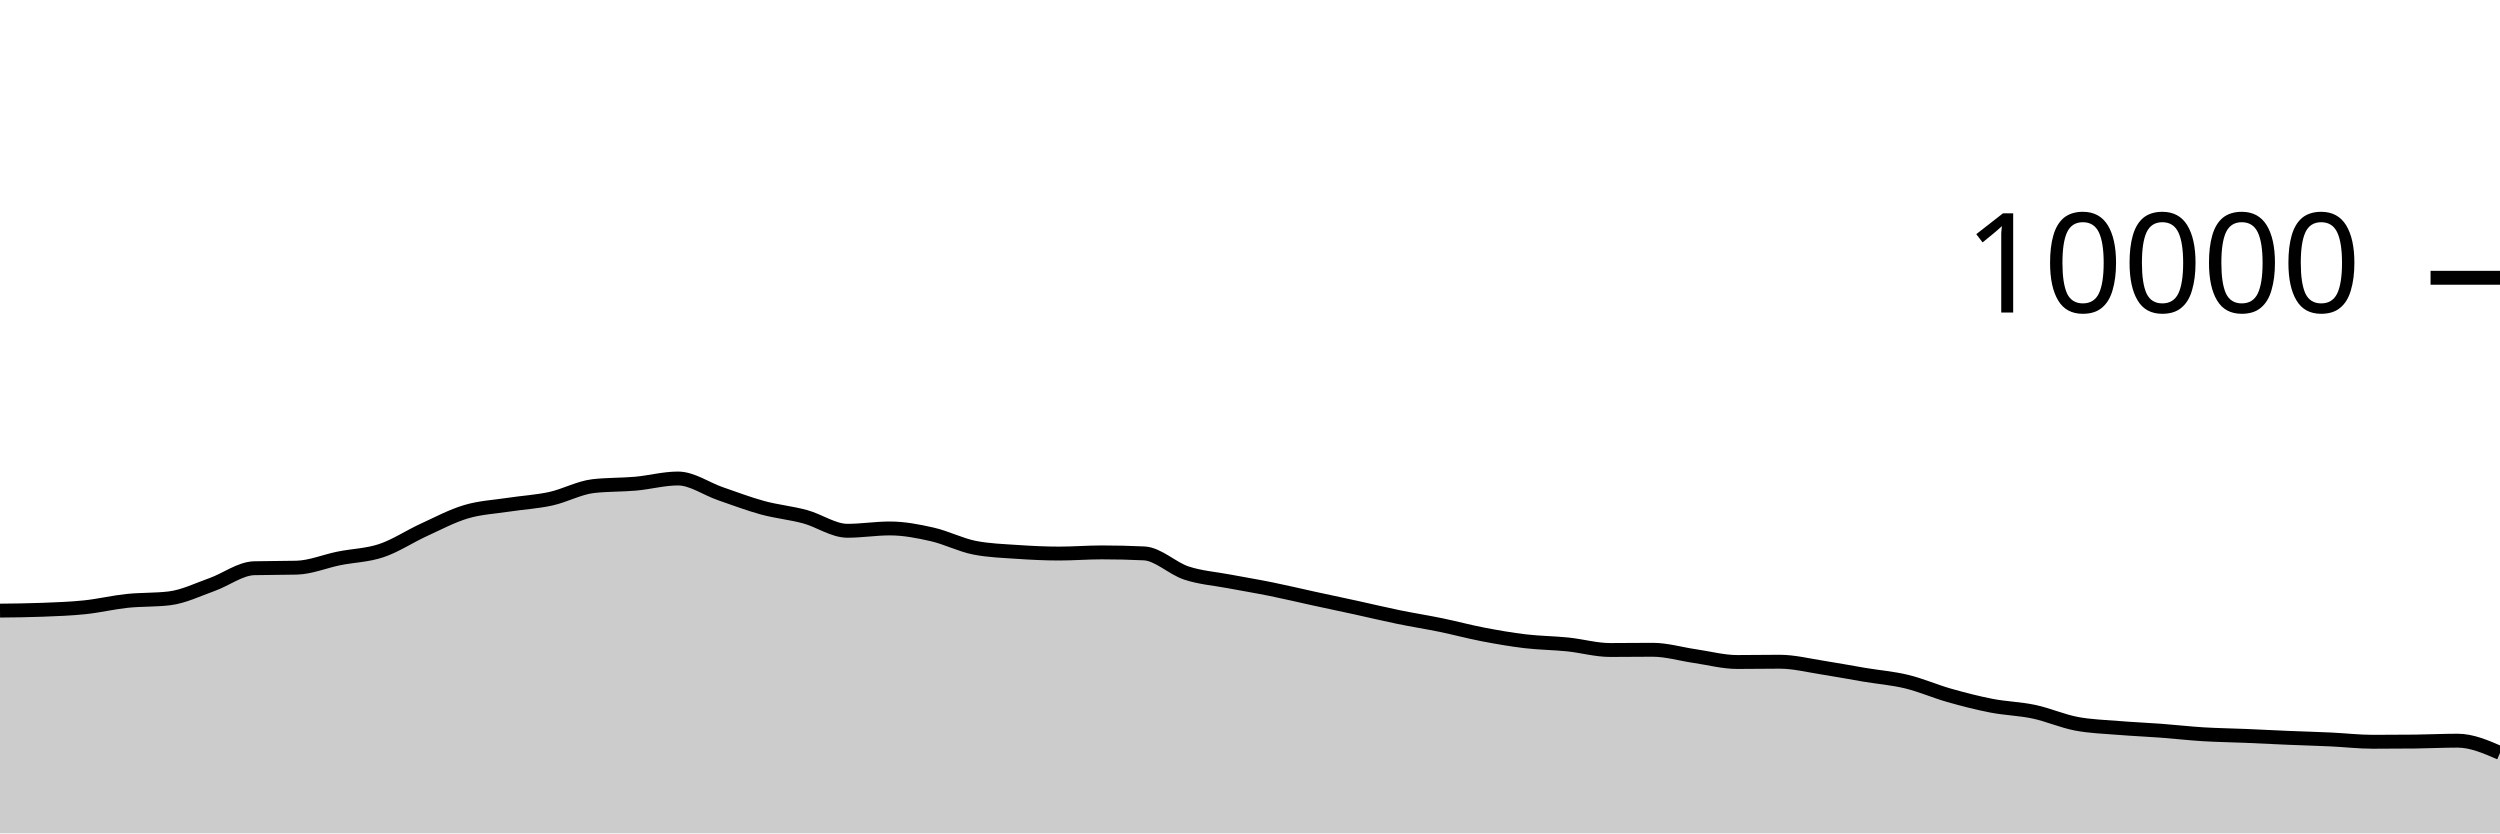
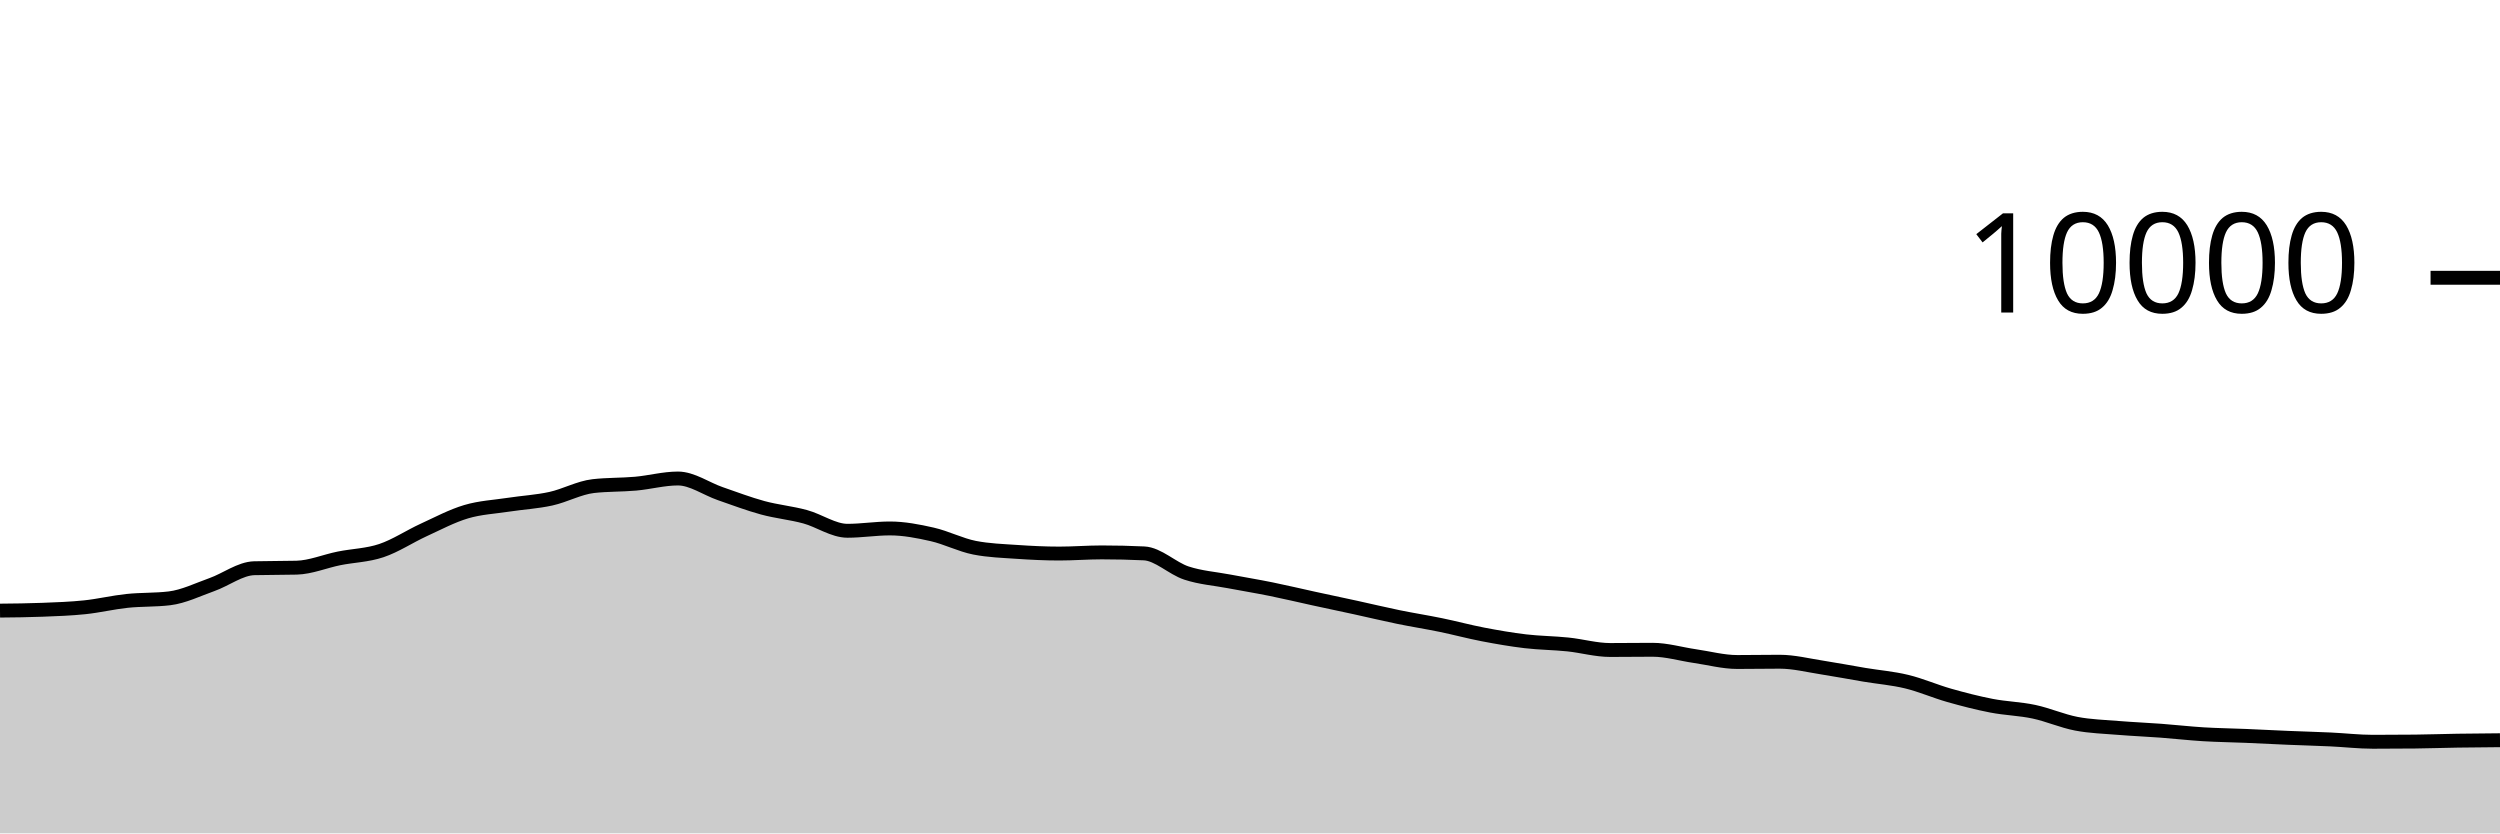
<svg xmlns="http://www.w3.org/2000/svg" viewBox="0 0 180 60">
  <g transform="translate(0,20)">
-     <path class="area" fill="rgba(0, 0, 0, 0.2)" d="M0,23.964C1.017,23.954,2.034,23.944,3.051,23.904C4.068,23.864,5.085,23.831,6.102,23.724C7.119,23.617,8.136,23.371,9.153,23.264C10.169,23.157,11.186,23.203,12.203,23.08C13.22,22.957,14.237,22.453,15.254,22.092C16.271,21.731,17.288,20.939,18.305,20.912C19.322,20.885,20.339,20.899,21.356,20.872C22.373,20.845,23.39,20.409,24.407,20.204C25.424,19.999,26.441,19.985,27.458,19.644C28.475,19.303,29.492,18.623,30.508,18.156C31.525,17.689,32.542,17.147,33.559,16.844C34.576,16.541,35.593,16.496,36.61,16.34C37.627,16.184,38.644,16.131,39.661,15.908C40.678,15.685,41.695,15.117,42.712,15C43.729,14.883,44.746,14.915,45.763,14.824C46.78,14.733,47.797,14.452,48.814,14.452C49.831,14.452,50.847,15.193,51.864,15.544C52.881,15.895,53.898,16.283,54.915,16.56C55.932,16.837,56.949,16.928,57.966,17.204C58.983,17.48,60,18.216,61.017,18.216C62.034,18.216,63.051,18.048,64.068,18.048C65.085,18.048,66.102,18.245,67.119,18.476C68.136,18.707,69.153,19.236,70.169,19.436C71.186,19.636,72.203,19.666,73.22,19.736C74.237,19.806,75.254,19.856,76.271,19.856C77.288,19.856,78.305,19.772,79.322,19.772C80.339,19.772,81.356,19.796,82.373,19.844C83.39,19.892,84.407,20.925,85.424,21.26C86.441,21.595,87.458,21.663,88.475,21.856C89.492,22.049,90.508,22.214,91.525,22.42C92.542,22.626,93.559,22.871,94.576,23.092C95.593,23.313,96.61,23.526,97.627,23.748C98.644,23.97,99.661,24.215,100.678,24.424C101.695,24.633,102.712,24.791,103.729,25C104.746,25.209,105.763,25.485,106.78,25.68C107.797,25.875,108.814,26.052,109.831,26.172C110.847,26.292,111.864,26.295,112.881,26.4C113.898,26.505,114.915,26.8,115.932,26.8C116.949,26.8,117.966,26.784,118.983,26.784C120,26.784,121.017,27.093,122.034,27.24C123.051,27.387,124.068,27.664,125.085,27.664C126.102,27.664,127.119,27.644,128.136,27.644C129.153,27.644,130.169,27.903,131.186,28.06C132.203,28.217,133.22,28.414,134.237,28.584C135.254,28.754,136.271,28.833,137.288,29.08C138.305,29.327,139.322,29.775,140.339,30.064C141.356,30.353,142.373,30.615,143.39,30.812C144.407,31.009,145.424,31.028,146.441,31.244C147.458,31.46,148.475,31.913,149.492,32.108C150.508,32.303,151.525,32.328,152.542,32.412C153.559,32.496,154.576,32.536,155.593,32.612C156.61,32.688,157.627,32.806,158.644,32.868C159.661,32.93,160.678,32.941,161.695,32.984C162.712,33.027,163.729,33.081,164.746,33.124C165.763,33.167,166.78,33.193,167.797,33.24C168.814,33.287,169.831,33.408,170.847,33.408C171.864,33.408,172.881,33.403,173.898,33.392C174.915,33.381,175.932,33.328,176.949,33.328C177.966,33.328,178.983,33.77,180,34.212L180,40C178.983,40,177.966,40,176.949,40C175.932,40,174.915,40,173.898,40C172.881,40,171.864,40,170.847,40C169.831,40,168.814,40,167.797,40C166.78,40,165.763,40,164.746,40C163.729,40,162.712,40,161.695,40C160.678,40,159.661,40,158.644,40C157.627,40,156.61,40,155.593,40C154.576,40,153.559,40,152.542,40C151.525,40,150.508,40,149.492,40C148.475,40,147.458,40,146.441,40C145.424,40,144.407,40,143.39,40C142.373,40,141.356,40,140.339,40C139.322,40,138.305,40,137.288,40C136.271,40,135.254,40,134.237,40C133.22,40,132.203,40,131.186,40C130.169,40,129.153,40,128.136,40C127.119,40,126.102,40,125.085,40C124.068,40,123.051,40,122.034,40C121.017,40,120,40,118.983,40C117.966,40,116.949,40,115.932,40C114.915,40,113.898,40,112.881,40C111.864,40,110.847,40,109.831,40C108.814,40,107.797,40,106.78,40C105.763,40,104.746,40,103.729,40C102.712,40,101.695,40,100.678,40C99.661,40,98.644,40,97.627,40C96.61,40,95.593,40,94.576,40C93.559,40,92.542,40,91.525,40C90.508,40,89.492,40,88.475,40C87.458,40,86.441,40,85.424,40C84.407,40,83.39,40,82.373,40C81.356,40,80.339,40,79.322,40C78.305,40,77.288,40,76.271,40C75.254,40,74.237,40,73.22,40C72.203,40,71.186,40,70.169,40C69.153,40,68.136,40,67.119,40C66.102,40,65.085,40,64.068,40C63.051,40,62.034,40,61.017,40C60,40,58.983,40,57.966,40C56.949,40,55.932,40,54.915,40C53.898,40,52.881,40,51.864,40C50.847,40,49.831,40,48.814,40C47.797,40,46.78,40,45.763,40C44.746,40,43.729,40,42.712,40C41.695,40,40.678,40,39.661,40C38.644,40,37.627,40,36.61,40C35.593,40,34.576,40,33.559,40C32.542,40,31.525,40,30.508,40C29.492,40,28.475,40,27.458,40C26.441,40,25.424,40,24.407,40C23.39,40,22.373,40,21.356,40C20.339,40,19.322,40,18.305,40C17.288,40,16.271,40,15.254,40C14.237,40,13.22,40,12.203,40C11.186,40,10.169,40,9.153,40C8.136,40,7.119,40,6.102,40C5.085,40,4.068,40,3.051,40C2.034,40,1.017,40,0,40Z" />
-     <path class="line" stroke="black" fill="none" d="M0,23.964C1.017,23.954,2.034,23.944,3.051,23.904C4.068,23.864,5.085,23.831,6.102,23.724C7.119,23.617,8.136,23.371,9.153,23.264C10.169,23.157,11.186,23.203,12.203,23.08C13.22,22.957,14.237,22.453,15.254,22.092C16.271,21.731,17.288,20.939,18.305,20.912C19.322,20.885,20.339,20.899,21.356,20.872C22.373,20.845,23.39,20.409,24.407,20.204C25.424,19.999,26.441,19.985,27.458,19.644C28.475,19.303,29.492,18.623,30.508,18.156C31.525,17.689,32.542,17.147,33.559,16.844C34.576,16.541,35.593,16.496,36.61,16.34C37.627,16.184,38.644,16.131,39.661,15.908C40.678,15.685,41.695,15.117,42.712,15C43.729,14.883,44.746,14.915,45.763,14.824C46.78,14.733,47.797,14.452,48.814,14.452C49.831,14.452,50.847,15.193,51.864,15.544C52.881,15.895,53.898,16.283,54.915,16.56C55.932,16.837,56.949,16.928,57.966,17.204C58.983,17.48,60,18.216,61.017,18.216C62.034,18.216,63.051,18.048,64.068,18.048C65.085,18.048,66.102,18.245,67.119,18.476C68.136,18.707,69.153,19.236,70.169,19.436C71.186,19.636,72.203,19.666,73.22,19.736C74.237,19.806,75.254,19.856,76.271,19.856C77.288,19.856,78.305,19.772,79.322,19.772C80.339,19.772,81.356,19.796,82.373,19.844C83.39,19.892,84.407,20.925,85.424,21.26C86.441,21.595,87.458,21.663,88.475,21.856C89.492,22.049,90.508,22.214,91.525,22.42C92.542,22.626,93.559,22.871,94.576,23.092C95.593,23.313,96.61,23.526,97.627,23.748C98.644,23.97,99.661,24.215,100.678,24.424C101.695,24.633,102.712,24.791,103.729,25C104.746,25.209,105.763,25.485,106.78,25.68C107.797,25.875,108.814,26.052,109.831,26.172C110.847,26.292,111.864,26.295,112.881,26.4C113.898,26.505,114.915,26.8,115.932,26.8C116.949,26.8,117.966,26.784,118.983,26.784C120,26.784,121.017,27.093,122.034,27.24C123.051,27.387,124.068,27.664,125.085,27.664C126.102,27.664,127.119,27.644,128.136,27.644C129.153,27.644,130.169,27.903,131.186,28.06C132.203,28.217,133.22,28.414,134.237,28.584C135.254,28.754,136.271,28.833,137.288,29.08C138.305,29.327,139.322,29.775,140.339,30.064C141.356,30.353,142.373,30.615,143.39,30.812C144.407,31.009,145.424,31.028,146.441,31.244C147.458,31.46,148.475,31.913,149.492,32.108C150.508,32.303,151.525,32.328,152.542,32.412C153.559,32.496,154.576,32.536,155.593,32.612C156.61,32.688,157.627,32.806,158.644,32.868C159.661,32.93,160.678,32.941,161.695,32.984C162.712,33.027,163.729,33.081,164.746,33.124C165.763,33.167,166.78,33.193,167.797,33.24C168.814,33.287,169.831,33.408,170.847,33.408C171.864,33.408,172.881,33.403,173.898,33.392C174.915,33.381,175.932,33.328,176.949,33.328C177.966,33.328,178.983,33.77,180,34.212" />
+     <path class="area" fill="rgba(0, 0, 0, 0.2)" d="M0,23.964C1.017,23.954,2.034,23.944,3.051,23.904C4.068,23.864,5.085,23.831,6.102,23.724C7.119,23.617,8.136,23.371,9.153,23.264C10.169,23.157,11.186,23.203,12.203,23.08C13.22,22.957,14.237,22.453,15.254,22.092C16.271,21.731,17.288,20.939,18.305,20.912C19.322,20.885,20.339,20.899,21.356,20.872C22.373,20.845,23.39,20.409,24.407,20.204C25.424,19.999,26.441,19.985,27.458,19.644C28.475,19.303,29.492,18.623,30.508,18.156C31.525,17.689,32.542,17.147,33.559,16.844C34.576,16.541,35.593,16.496,36.61,16.34C37.627,16.184,38.644,16.131,39.661,15.908C40.678,15.685,41.695,15.117,42.712,15C43.729,14.883,44.746,14.915,45.763,14.824C46.78,14.733,47.797,14.452,48.814,14.452C49.831,14.452,50.847,15.193,51.864,15.544C52.881,15.895,53.898,16.283,54.915,16.56C55.932,16.837,56.949,16.928,57.966,17.204C58.983,17.48,60,18.216,61.017,18.216C62.034,18.216,63.051,18.048,64.068,18.048C65.085,18.048,66.102,18.245,67.119,18.476C68.136,18.707,69.153,19.236,70.169,19.436C71.186,19.636,72.203,19.666,73.22,19.736C74.237,19.806,75.254,19.856,76.271,19.856C77.288,19.856,78.305,19.772,79.322,19.772C80.339,19.772,81.356,19.796,82.373,19.844C83.39,19.892,84.407,20.925,85.424,21.26C86.441,21.595,87.458,21.663,88.475,21.856C89.492,22.049,90.508,22.214,91.525,22.42C92.542,22.626,93.559,22.871,94.576,23.092C95.593,23.313,96.61,23.526,97.627,23.748C98.644,23.97,99.661,24.215,100.678,24.424C101.695,24.633,102.712,24.791,103.729,25C104.746,25.209,105.763,25.485,106.78,25.68C107.797,25.875,108.814,26.052,109.831,26.172C110.847,26.292,111.864,26.295,112.881,26.4C113.898,26.505,114.915,26.8,115.932,26.8C116.949,26.8,117.966,26.784,118.983,26.784C120,26.784,121.017,27.093,122.034,27.24C123.051,27.387,124.068,27.664,125.085,27.664C126.102,27.664,127.119,27.644,128.136,27.644C129.153,27.644,130.169,27.903,131.186,28.06C132.203,28.217,133.22,28.414,134.237,28.584C135.254,28.754,136.271,28.833,137.288,29.08C138.305,29.327,139.322,29.775,140.339,30.064C141.356,30.353,142.373,30.615,143.39,30.812C144.407,31.009,145.424,31.028,146.441,31.244C147.458,31.46,148.475,31.913,149.492,32.108C150.508,32.303,151.525,32.328,152.542,32.412C153.559,32.496,154.576,32.536,155.593,32.612C156.61,32.688,157.627,32.806,158.644,32.868C159.661,32.93,160.678,32.941,161.695,32.984C162.712,33.027,163.729,33.081,164.746,33.124C165.763,33.167,166.78,33.193,167.797,33.24C168.814,33.287,169.831,33.408,170.847,33.408C171.864,33.408,172.881,33.403,173.898,33.392C174.915,33.381,175.932,33.344,176.949,33.328C177.966,33.312,178.983,33.304,180,33.296L180,40C178.983,40,177.966,40,176.949,40C175.932,40,174.915,40,173.898,40C172.881,40,171.864,40,170.847,40C169.831,40,168.814,40,167.797,40C166.78,40,165.763,40,164.746,40C163.729,40,162.712,40,161.695,40C160.678,40,159.661,40,158.644,40C157.627,40,156.61,40,155.593,40C154.576,40,153.559,40,152.542,40C151.525,40,150.508,40,149.492,40C148.475,40,147.458,40,146.441,40C145.424,40,144.407,40,143.39,40C142.373,40,141.356,40,140.339,40C139.322,40,138.305,40,137.288,40C136.271,40,135.254,40,134.237,40C133.22,40,132.203,40,131.186,40C130.169,40,129.153,40,128.136,40C127.119,40,126.102,40,125.085,40C124.068,40,123.051,40,122.034,40C121.017,40,120,40,118.983,40C117.966,40,116.949,40,115.932,40C114.915,40,113.898,40,112.881,40C111.864,40,110.847,40,109.831,40C108.814,40,107.797,40,106.78,40C105.763,40,104.746,40,103.729,40C102.712,40,101.695,40,100.678,40C99.661,40,98.644,40,97.627,40C96.61,40,95.593,40,94.576,40C93.559,40,92.542,40,91.525,40C90.508,40,89.492,40,88.475,40C87.458,40,86.441,40,85.424,40C84.407,40,83.39,40,82.373,40C81.356,40,80.339,40,79.322,40C78.305,40,77.288,40,76.271,40C75.254,40,74.237,40,73.22,40C72.203,40,71.186,40,70.169,40C69.153,40,68.136,40,67.119,40C66.102,40,65.085,40,64.068,40C63.051,40,62.034,40,61.017,40C60,40,58.983,40,57.966,40C56.949,40,55.932,40,54.915,40C53.898,40,52.881,40,51.864,40C50.847,40,49.831,40,48.814,40C47.797,40,46.78,40,45.763,40C44.746,40,43.729,40,42.712,40C41.695,40,40.678,40,39.661,40C38.644,40,37.627,40,36.61,40C35.593,40,34.576,40,33.559,40C32.542,40,31.525,40,30.508,40C29.492,40,28.475,40,27.458,40C26.441,40,25.424,40,24.407,40C23.39,40,22.373,40,21.356,40C20.339,40,19.322,40,18.305,40C17.288,40,16.271,40,15.254,40C14.237,40,13.22,40,12.203,40C11.186,40,10.169,40,9.153,40C8.136,40,7.119,40,6.102,40C5.085,40,4.068,40,3.051,40C2.034,40,1.017,40,0,40Z" />
+     <path class="line" stroke="black" fill="none" d="M0,23.964C1.017,23.954,2.034,23.944,3.051,23.904C4.068,23.864,5.085,23.831,6.102,23.724C7.119,23.617,8.136,23.371,9.153,23.264C10.169,23.157,11.186,23.203,12.203,23.08C13.22,22.957,14.237,22.453,15.254,22.092C16.271,21.731,17.288,20.939,18.305,20.912C19.322,20.885,20.339,20.899,21.356,20.872C22.373,20.845,23.39,20.409,24.407,20.204C25.424,19.999,26.441,19.985,27.458,19.644C28.475,19.303,29.492,18.623,30.508,18.156C31.525,17.689,32.542,17.147,33.559,16.844C34.576,16.541,35.593,16.496,36.61,16.34C37.627,16.184,38.644,16.131,39.661,15.908C40.678,15.685,41.695,15.117,42.712,15C43.729,14.883,44.746,14.915,45.763,14.824C46.78,14.733,47.797,14.452,48.814,14.452C49.831,14.452,50.847,15.193,51.864,15.544C52.881,15.895,53.898,16.283,54.915,16.56C55.932,16.837,56.949,16.928,57.966,17.204C58.983,17.48,60,18.216,61.017,18.216C62.034,18.216,63.051,18.048,64.068,18.048C65.085,18.048,66.102,18.245,67.119,18.476C68.136,18.707,69.153,19.236,70.169,19.436C71.186,19.636,72.203,19.666,73.22,19.736C74.237,19.806,75.254,19.856,76.271,19.856C77.288,19.856,78.305,19.772,79.322,19.772C80.339,19.772,81.356,19.796,82.373,19.844C83.39,19.892,84.407,20.925,85.424,21.26C86.441,21.595,87.458,21.663,88.475,21.856C89.492,22.049,90.508,22.214,91.525,22.42C92.542,22.626,93.559,22.871,94.576,23.092C95.593,23.313,96.61,23.526,97.627,23.748C98.644,23.97,99.661,24.215,100.678,24.424C101.695,24.633,102.712,24.791,103.729,25C104.746,25.209,105.763,25.485,106.78,25.68C107.797,25.875,108.814,26.052,109.831,26.172C110.847,26.292,111.864,26.295,112.881,26.4C113.898,26.505,114.915,26.8,115.932,26.8C116.949,26.8,117.966,26.784,118.983,26.784C120,26.784,121.017,27.093,122.034,27.24C123.051,27.387,124.068,27.664,125.085,27.664C126.102,27.664,127.119,27.644,128.136,27.644C129.153,27.644,130.169,27.903,131.186,28.06C132.203,28.217,133.22,28.414,134.237,28.584C135.254,28.754,136.271,28.833,137.288,29.08C138.305,29.327,139.322,29.775,140.339,30.064C141.356,30.353,142.373,30.615,143.39,30.812C144.407,31.009,145.424,31.028,146.441,31.244C147.458,31.46,148.475,31.913,149.492,32.108C150.508,32.303,151.525,32.328,152.542,32.412C153.559,32.496,154.576,32.536,155.593,32.612C156.61,32.688,157.627,32.806,158.644,32.868C159.661,32.93,160.678,32.941,161.695,32.984C162.712,33.027,163.729,33.081,164.746,33.124C165.763,33.167,166.78,33.193,167.797,33.24C168.814,33.287,169.831,33.408,170.847,33.408C171.864,33.408,172.881,33.403,173.898,33.392C174.915,33.381,175.932,33.344,176.949,33.328C177.966,33.312,178.983,33.304,180,33.296" />
    <path class="axis-ceiling" stroke-width="1" stroke="black" fill="none" d="M175,0L180,0" />
    <text class="axis-ceiling-label" font-family="sans-serif" text-anchor="end" font-size="10px" x="170" y="2.5">10000</text>
  </g>
</svg>
